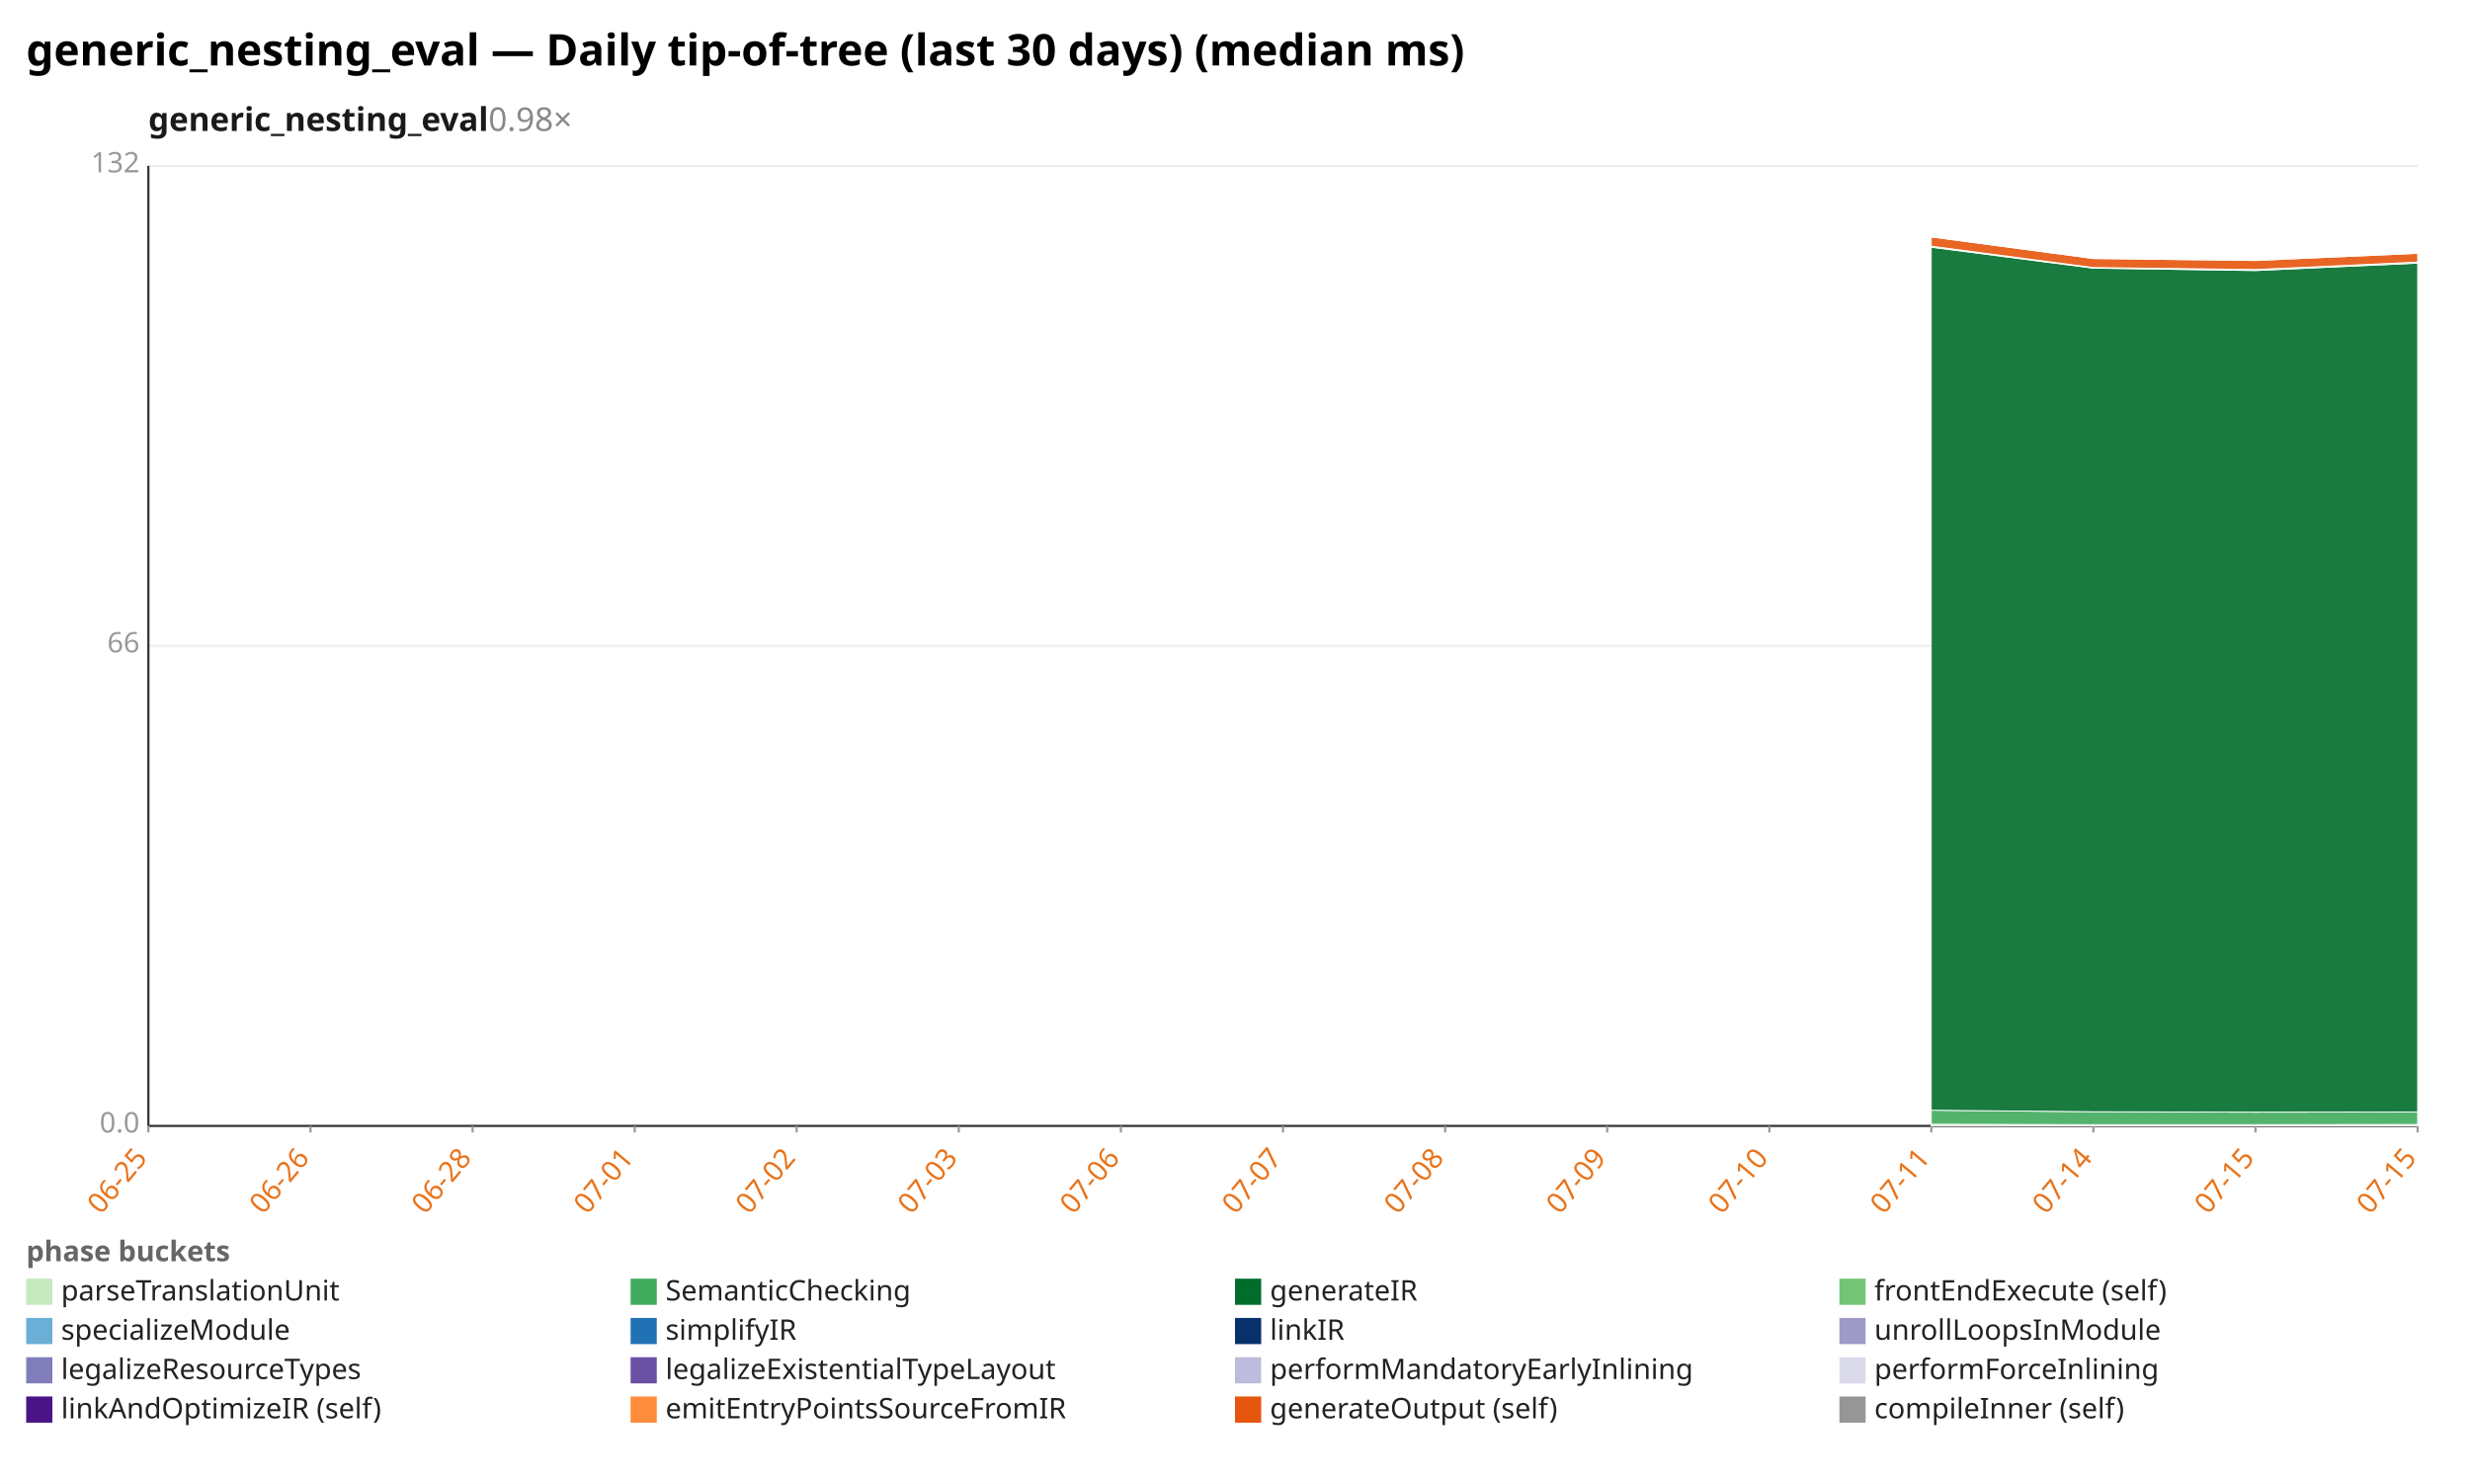
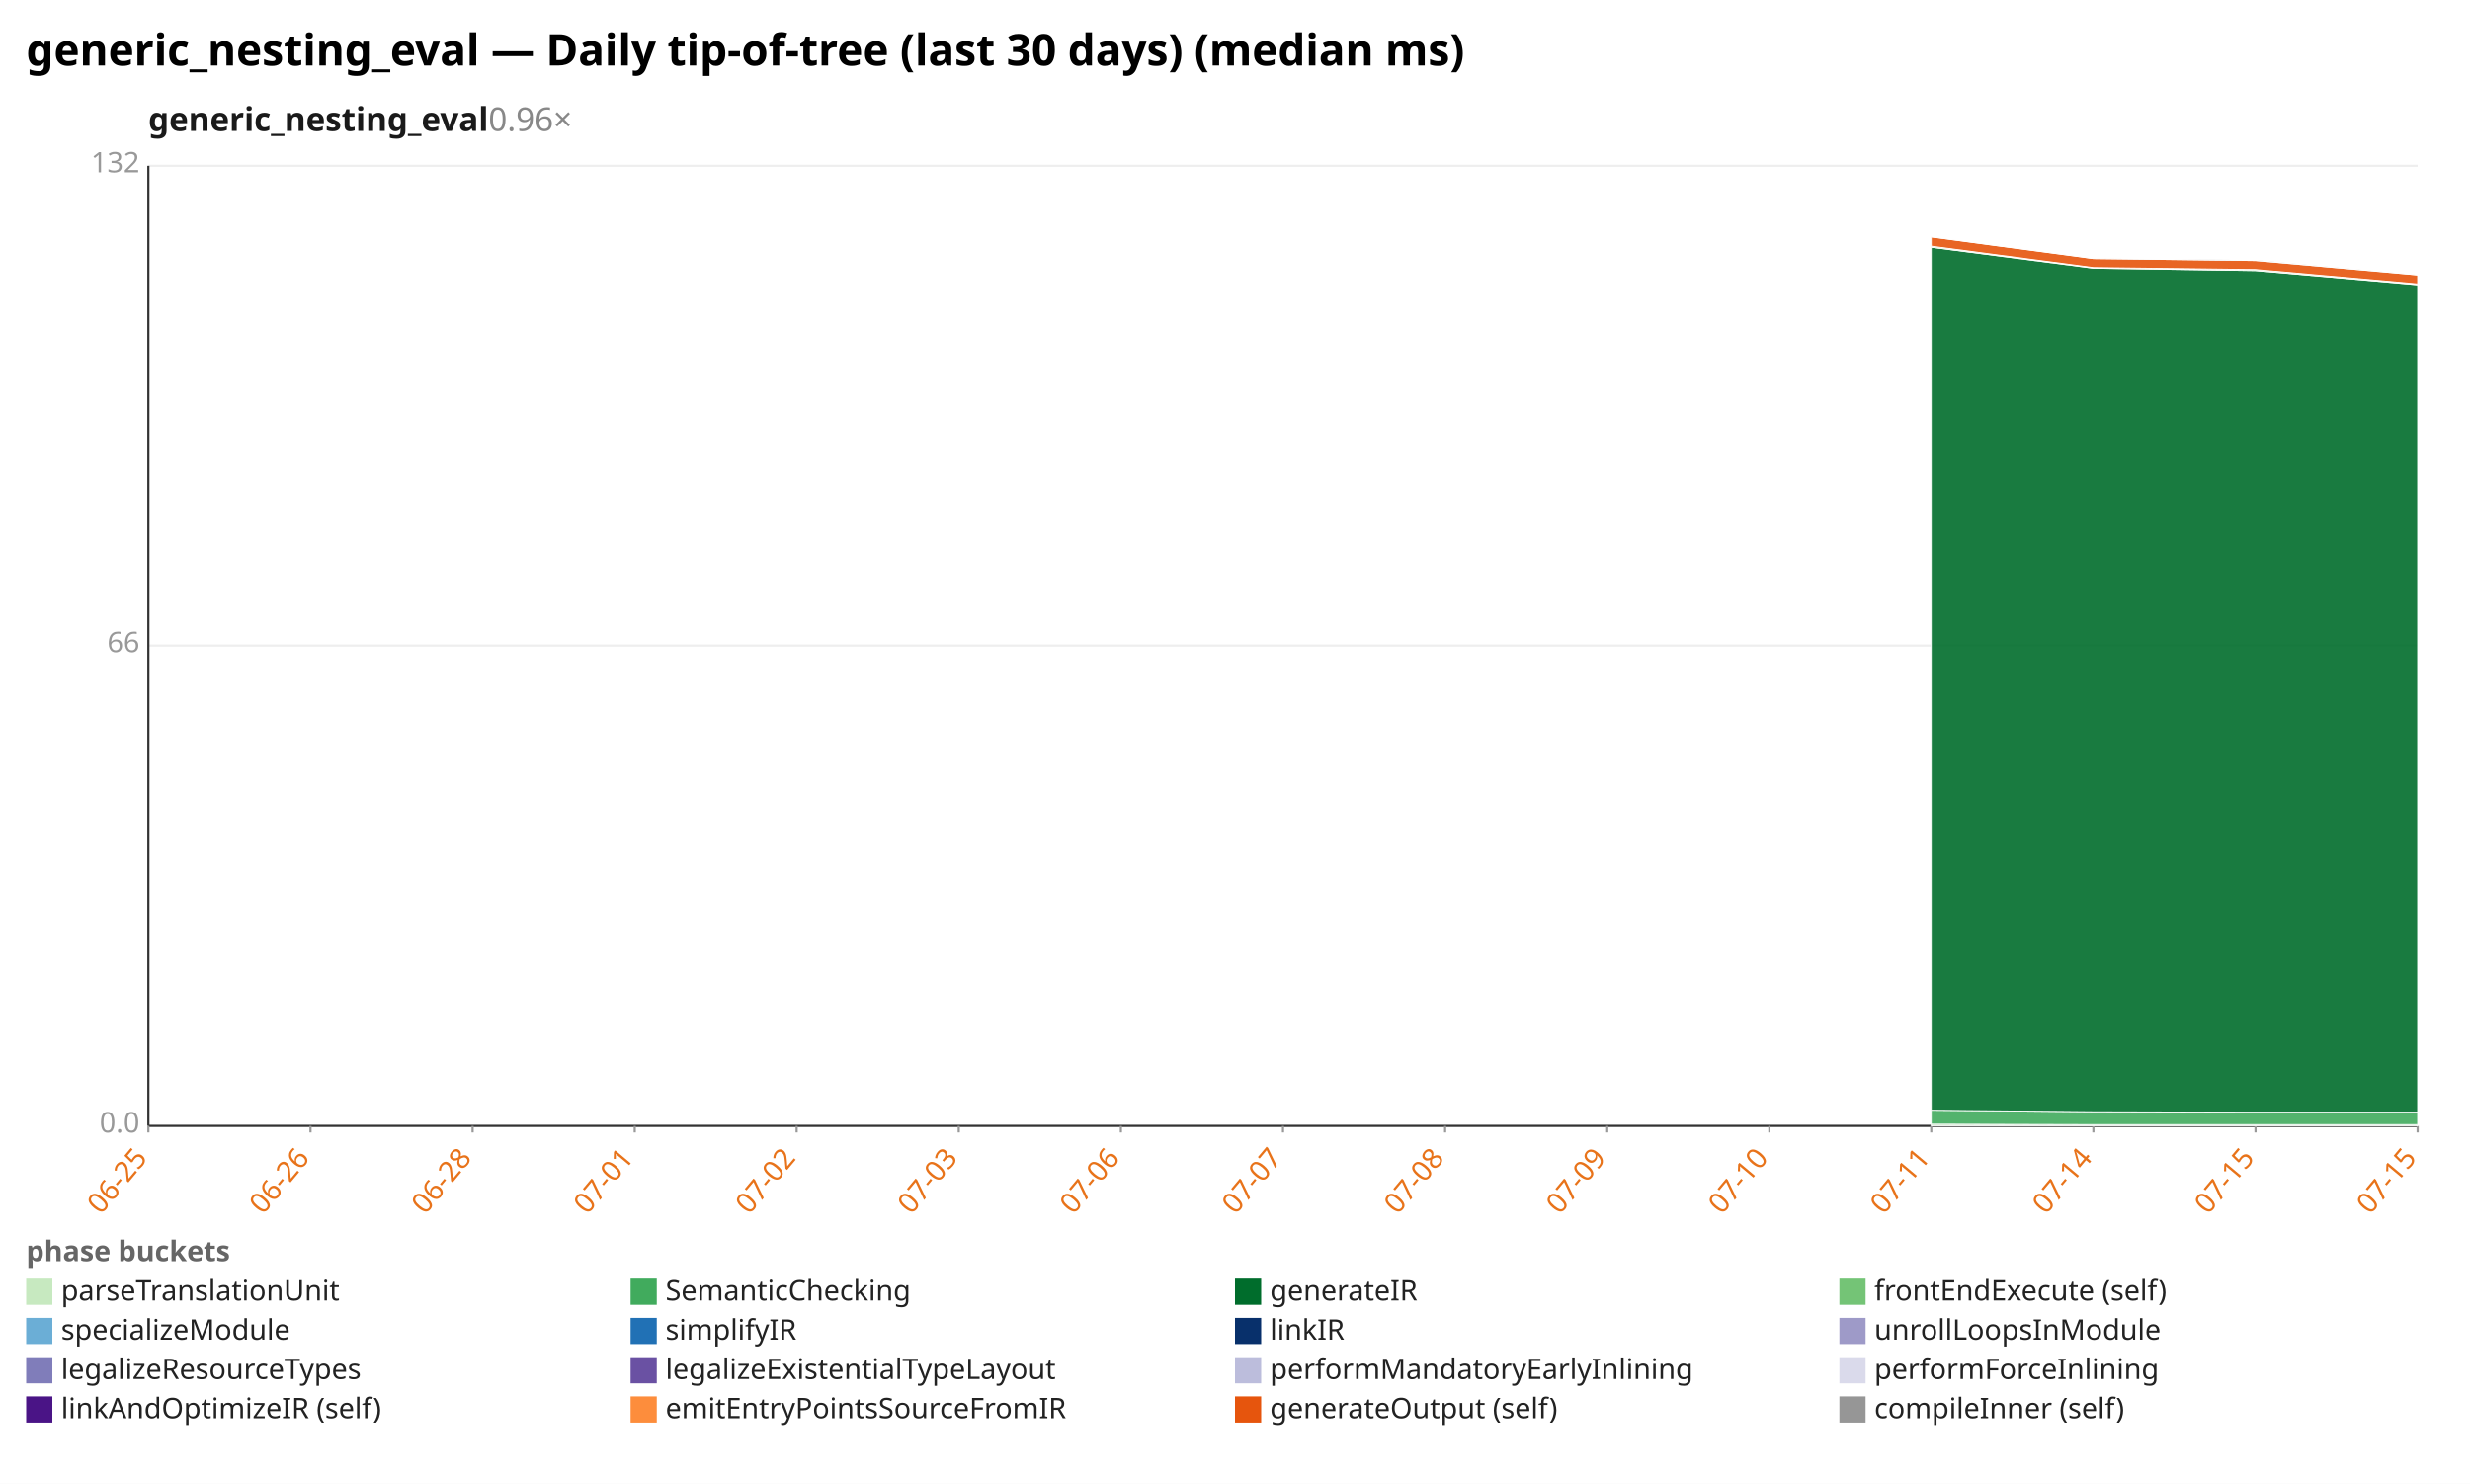
<svg xmlns="http://www.w3.org/2000/svg" width="1132" height="680" viewBox="0 0 1132 680" preserveAspectRatio="xMidYMid meet" font-family="sans-serif" font-size="13">
  <rect width="1132" height="680" fill="white" />
  <text x="12" y="30" font-size="20" font-weight="bold">generic_nesting_eval — Daily tip-of-tree (last 30 days) (median ms)</text>
-   <text x="68" y="60" font-size="15" font-weight="600" fill="#1a1a1a">generic_nesting_eval<tspan fill="#888" font-weight="400" text-decoration="none">  0.98×</tspan>
+   <text x="68" y="60" font-size="15" font-weight="600" fill="#1a1a1a">generic_nesting_eval<tspan fill="#888" font-weight="400" text-decoration="none">  0.96×</tspan>
  </text>
  <line x1="68.0" y1="516.0" x2="1108.0" y2="516.0" stroke="#eee" />
  <text x="64.0" y="519.0" text-anchor="end" fill="#999">0.0</text>
  <line x1="68.0" y1="296.0" x2="1108.0" y2="296.0" stroke="#eee" />
  <text x="64.0" y="299.0" text-anchor="end" fill="#999">66</text>
  <line x1="68.0" y1="76.0" x2="1108.0" y2="76.0" stroke="#eee" />
  <text x="64.0" y="79.0" text-anchor="end" fill="#999">132</text>
  <line x1="68.0" y1="76.0" x2="68.0" y2="516.0" stroke="#333" />
  <line x1="68.0" y1="516.0" x2="1108.0" y2="516.0" stroke="#333" />
  <line x1="68.0" y1="516.0" x2="68.0" y2="519.0" stroke="#999" />
  <text x="68.0" y="531.0" text-anchor="end" fill="#e8731a" transform="rotate(-50 68.0 531.0)">06-25</text>
  <line x1="142.3" y1="516.0" x2="142.3" y2="519.0" stroke="#999" />
  <text x="142.3" y="531.0" text-anchor="end" fill="#e8731a" transform="rotate(-50 142.3 531.0)">06-26</text>
  <line x1="216.6" y1="516.0" x2="216.6" y2="519.0" stroke="#999" />
  <text x="216.6" y="531.0" text-anchor="end" fill="#e8731a" transform="rotate(-50 216.6 531.0)">06-28</text>
  <line x1="290.9" y1="516.0" x2="290.9" y2="519.0" stroke="#999" />
  <text x="290.9" y="531.0" text-anchor="end" fill="#e8731a" transform="rotate(-50 290.9 531.0)">07-01</text>
  <line x1="365.1" y1="516.0" x2="365.1" y2="519.0" stroke="#999" />
  <text x="365.1" y="531.0" text-anchor="end" fill="#e8731a" transform="rotate(-50 365.1 531.0)">07-02</text>
  <line x1="439.4" y1="516.0" x2="439.4" y2="519.0" stroke="#999" />
  <text x="439.4" y="531.0" text-anchor="end" fill="#e8731a" transform="rotate(-50 439.4 531.0)">07-03</text>
  <line x1="513.7" y1="516.0" x2="513.7" y2="519.0" stroke="#999" />
  <text x="513.7" y="531.0" text-anchor="end" fill="#e8731a" transform="rotate(-50 513.7 531.0)">07-06</text>
  <line x1="588.0" y1="516.0" x2="588.0" y2="519.0" stroke="#999" />
  <text x="588.0" y="531.0" text-anchor="end" fill="#e8731a" transform="rotate(-50 588.0 531.0)">07-07</text>
  <line x1="662.3" y1="516.0" x2="662.3" y2="519.0" stroke="#999" />
  <text x="662.3" y="531.0" text-anchor="end" fill="#e8731a" transform="rotate(-50 662.3 531.0)">07-08</text>
  <line x1="736.6" y1="516.0" x2="736.6" y2="519.0" stroke="#999" />
  <text x="736.6" y="531.0" text-anchor="end" fill="#e8731a" transform="rotate(-50 736.6 531.0)">07-09</text>
  <line x1="810.9" y1="516.0" x2="810.9" y2="519.0" stroke="#999" />
  <text x="810.9" y="531.0" text-anchor="end" fill="#e8731a" transform="rotate(-50 810.9 531.0)">07-10</text>
  <line x1="885.1" y1="516.0" x2="885.1" y2="519.0" stroke="#999" />
  <text x="885.1" y="531.0" text-anchor="end" fill="#e8731a" transform="rotate(-50 885.1 531.0)">07-11</text>
  <line x1="959.4" y1="516.0" x2="959.4" y2="519.0" stroke="#999" />
  <text x="959.4" y="531.0" text-anchor="end" fill="#e8731a" transform="rotate(-50 959.4 531.0)">07-14</text>
  <line x1="1033.7" y1="516.0" x2="1033.7" y2="519.0" stroke="#999" />
  <text x="1033.7" y="531.0" text-anchor="end" fill="#e8731a" transform="rotate(-50 1033.7 531.0)">07-15</text>
  <line x1="1108.0" y1="516.0" x2="1108.0" y2="519.0" stroke="#999" />
  <text x="1108.0" y="531.0" text-anchor="end" fill="#e8731a" transform="rotate(-50 1108.0 531.0)">07-15</text>
-   <polygon points="885.1,515.2 959.4,515.4 1033.7,515.4 1108.0,515.3 1108.0,516.0 1033.7,516.0 959.4,516.0 885.1,516.0" fill="#c7e9c0" fill-opacity="0.9" stroke="#fff" stroke-width="0.4" />
-   <polygon points="885.1,508.8 959.4,509.5 1033.7,509.7 1108.0,509.6 1108.0,515.3 1033.7,515.4 959.4,515.4 885.1,515.2" fill="#41ab5d" fill-opacity="0.9" stroke="#fff" stroke-width="0.4" />
-   <polygon points="885.1,113.3 959.4,122.9 1033.7,124.0 1108.0,120.6 1108.0,509.6 1033.7,509.7 959.4,509.5 885.1,508.8" fill="#006d2c" fill-opacity="0.9" stroke="#fff" stroke-width="0.4" />
-   <polygon points="885.1,112.8 959.4,122.6 1033.7,123.5 1108.0,120.1 1108.0,120.6 1033.7,124.0 959.4,122.9 885.1,113.3" fill="#74c476" fill-opacity="0.9" stroke="#fff" stroke-width="0.4" />
-   <polygon points="885.1,108.6 959.4,118.5 1033.7,119.4 1108.0,116.1 1108.0,120.1 1033.7,123.5 959.4,122.6 885.1,112.8" fill="#e6550d" fill-opacity="0.9" stroke="#fff" stroke-width="0.4" />
-   <polygon points="885.1,108.6 959.4,118.5 1033.7,119.2 1108.0,116.1 1108.0,116.1 1033.7,119.4 959.4,118.5 885.1,108.6" fill="#969696" fill-opacity="0.9" stroke="#fff" stroke-width="0.4" />
+   <polygon points="885.1,515.2 959.4,515.4 1033.7,515.4 1108.0,515.4 1108.0,516.0 1033.7,516.0 959.4,516.0 885.1,516.0" fill="#c7e9c0" fill-opacity="0.9" stroke="#fff" stroke-width="0.4" />
+   <polygon points="885.1,508.8 959.4,509.5 1033.7,509.7 1108.0,509.7 1108.0,515.4 1033.7,515.4 959.4,515.4 885.1,515.2" fill="#41ab5d" fill-opacity="0.9" stroke="#fff" stroke-width="0.4" />
+   <polygon points="885.1,113.3 959.4,122.9 1033.7,124.0 1108.0,130.5 1108.0,509.7 1033.7,509.7 959.4,509.5 885.1,508.8" fill="#006d2c" fill-opacity="0.9" stroke="#fff" stroke-width="0.4" />
+   <polygon points="885.1,112.8 959.4,122.6 1033.7,123.5 1108.0,130.1 1108.0,130.5 1033.7,124.0 959.4,122.9 885.1,113.3" fill="#74c476" fill-opacity="0.9" stroke="#fff" stroke-width="0.4" />
+   <polygon points="885.1,108.6 959.4,118.5 1033.7,119.4 1108.0,126.0 1108.0,130.1 1033.7,123.5 959.4,122.6 885.1,112.8" fill="#e6550d" fill-opacity="0.9" stroke="#fff" stroke-width="0.4" />
+   <polygon points="885.1,108.6 959.4,118.5 1033.7,119.2 1108.0,126.0 1108.0,126.0 1033.7,119.4 959.4,118.5 885.1,108.6" fill="#969696" fill-opacity="0.9" stroke="#fff" stroke-width="0.4" />
  <text x="12" y="578" fill="#666" font-weight="600">phase buckets</text>
  <rect x="12" y="586" width="12" height="12" fill="#c7e9c0" />
  <text x="28" y="596" fill="#222">parseTranslationUnit</text>
  <rect x="289" y="586" width="12" height="12" fill="#41ab5d" />
  <text x="305" y="596" fill="#222">SemanticChecking</text>
  <rect x="566" y="586" width="12" height="12" fill="#006d2c" />
  <text x="582" y="596" fill="#222">generateIR</text>
  <rect x="843" y="586" width="12" height="12" fill="#74c476" />
  <text x="859" y="596" fill="#222">frontEndExecute (self)</text>
  <rect x="12" y="604" width="12" height="12" fill="#6baed6" />
  <text x="28" y="614" fill="#222">specializeModule</text>
  <rect x="289" y="604" width="12" height="12" fill="#2171b5" />
  <text x="305" y="614" fill="#222">simplifyIR</text>
  <rect x="566" y="604" width="12" height="12" fill="#08306b" />
  <text x="582" y="614" fill="#222">linkIR</text>
  <rect x="843" y="604" width="12" height="12" fill="#9e9ac8" />
  <text x="859" y="614" fill="#222">unrollLoopsInModule</text>
  <rect x="12" y="622" width="12" height="12" fill="#807dba" />
  <text x="28" y="632" fill="#222">legalizeResourceTypes</text>
  <rect x="289" y="622" width="12" height="12" fill="#6a51a3" />
  <text x="305" y="632" fill="#222">legalizeExistentialTypeLayout</text>
  <rect x="566" y="622" width="12" height="12" fill="#bcbddc" />
  <text x="582" y="632" fill="#222">performMandatoryEarlyInlining</text>
  <rect x="843" y="622" width="12" height="12" fill="#dadaeb" />
  <text x="859" y="632" fill="#222">performForceInlining</text>
  <rect x="12" y="640" width="12" height="12" fill="#4a1486" />
  <text x="28" y="650" fill="#222">linkAndOptimizeIR (self)</text>
  <rect x="289" y="640" width="12" height="12" fill="#fd8d3c" />
  <text x="305" y="650" fill="#222">emitEntryPointsSourceFromIR</text>
  <rect x="566" y="640" width="12" height="12" fill="#e6550d" />
  <text x="582" y="650" fill="#222">generateOutput (self)</text>
  <rect x="843" y="640" width="12" height="12" fill="#969696" />
  <text x="859" y="650" fill="#222">compileInner (self)</text>
</svg>
